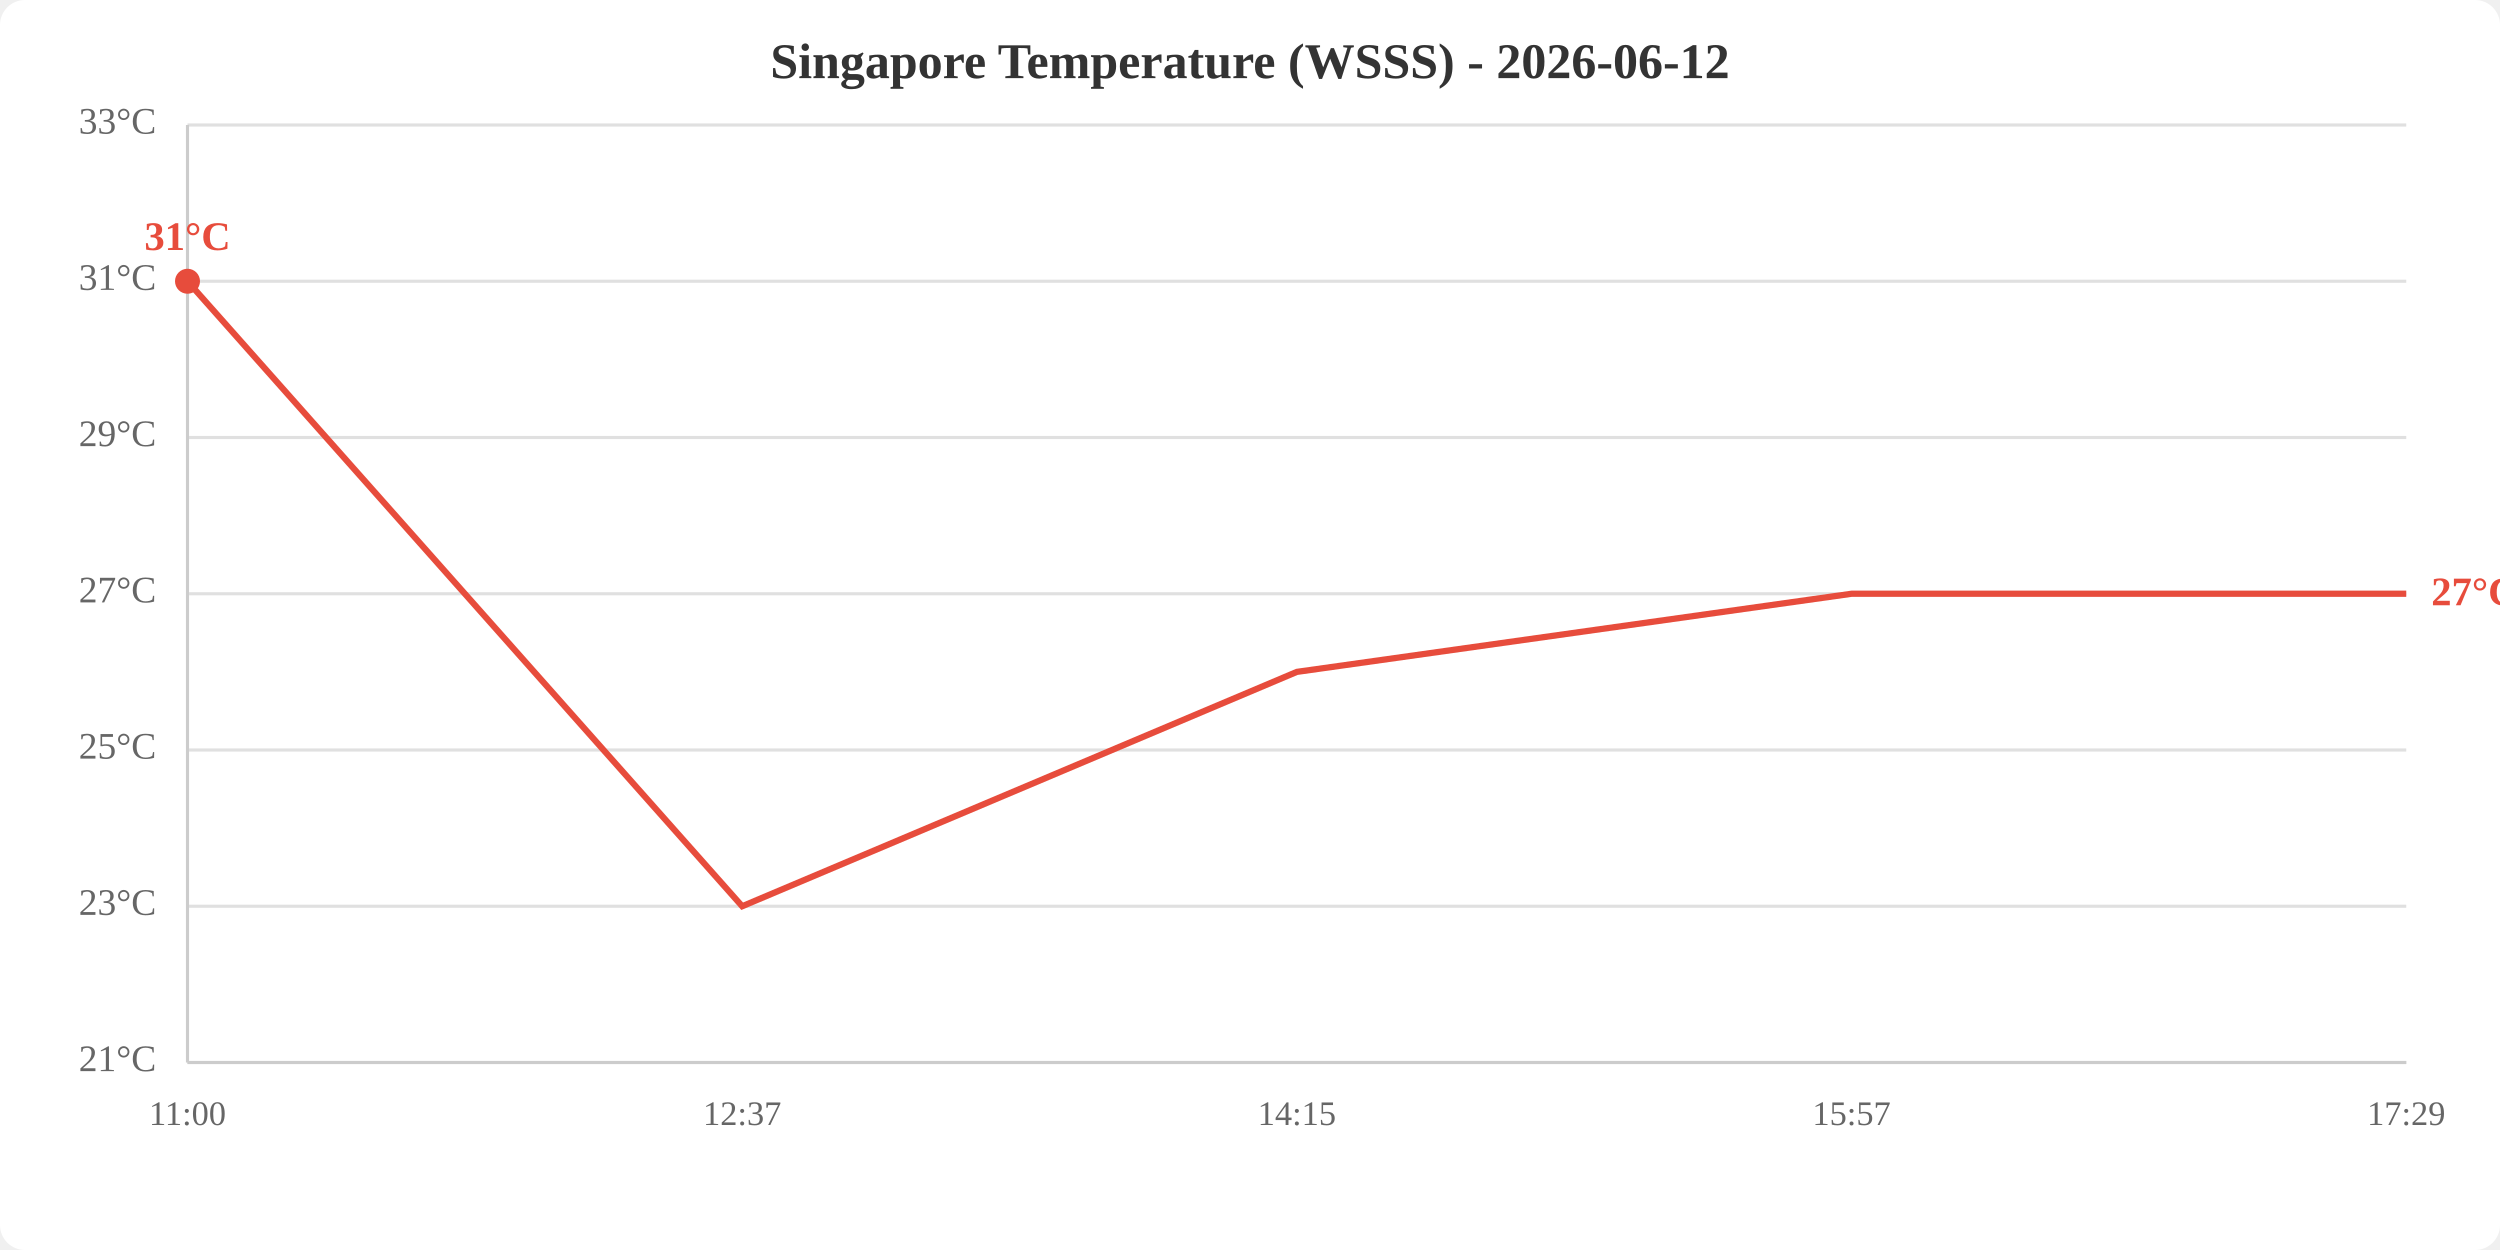
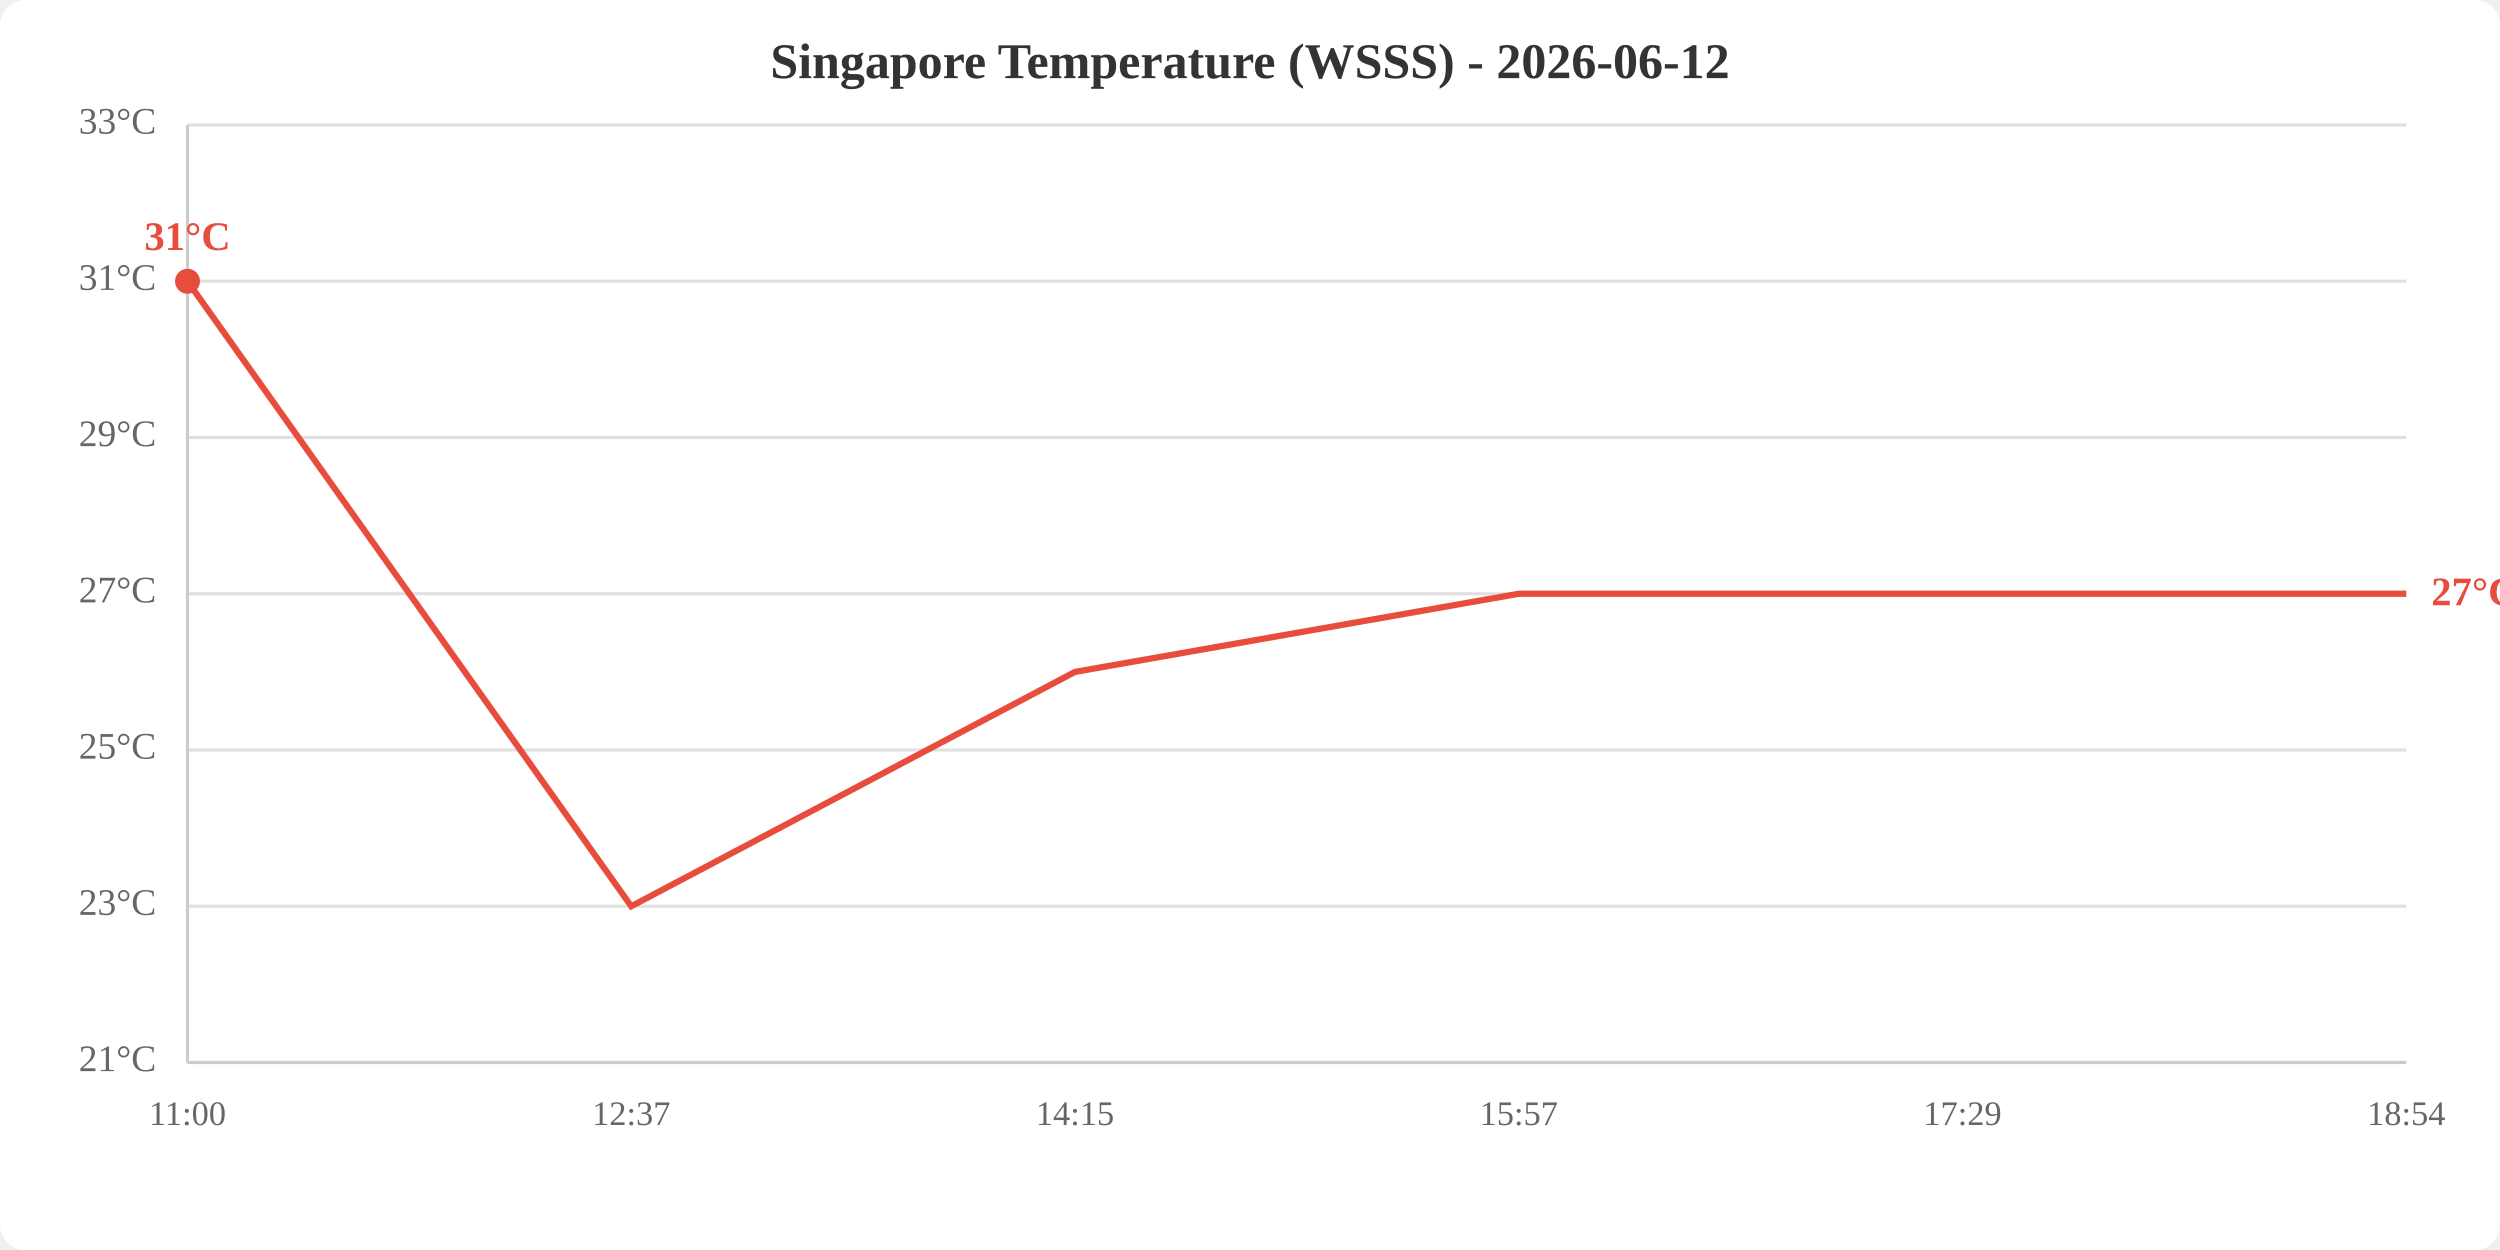
<svg xmlns="http://www.w3.org/2000/svg" viewBox="0 0 800 400" width="800" height="400">
  <rect width="800" height="400" fill="white" rx="8" />
  <text x="400.0" y="25" text-anchor="middle" font-size="16" font-weight="bold" fill="#333">Singapore Temperature (WSSS) - 2026-06-12</text>
  <line x1="60" y1="340.0" x2="770" y2="340.0" stroke="#e0e0e0" stroke-width="1" />
  <line x1="60" y1="290.0" x2="770" y2="290.0" stroke="#e0e0e0" stroke-width="1" />
  <line x1="60" y1="240.0" x2="770" y2="240.0" stroke="#e0e0e0" stroke-width="1" />
  <line x1="60" y1="190.0" x2="770" y2="190.0" stroke="#e0e0e0" stroke-width="1" />
  <line x1="60" y1="140.0" x2="770" y2="140.0" stroke="#e0e0e0" stroke-width="1" />
  <line x1="60" y1="90.0" x2="770" y2="90.0" stroke="#e0e0e0" stroke-width="1" />
  <line x1="60" y1="40.0" x2="770" y2="40.0" stroke="#e0e0e0" stroke-width="1" />
  <text x="50" y="340.0" text-anchor="end" dominant-baseline="middle" fill="#666" font-size="12">21°C</text>
  <text x="50" y="290.0" text-anchor="end" dominant-baseline="middle" fill="#666" font-size="12">23°C</text>
  <text x="50" y="240.0" text-anchor="end" dominant-baseline="middle" fill="#666" font-size="12">25°C</text>
  <text x="50" y="190.0" text-anchor="end" dominant-baseline="middle" fill="#666" font-size="12">27°C</text>
  <text x="50" y="140.0" text-anchor="end" dominant-baseline="middle" fill="#666" font-size="12">29°C</text>
  <text x="50" y="90.0" text-anchor="end" dominant-baseline="middle" fill="#666" font-size="12">31°C</text>
  <text x="50" y="40.0" text-anchor="end" dominant-baseline="middle" fill="#666" font-size="12">33°C</text>
  <text x="60.0" y="360" text-anchor="middle" fill="#666" font-size="11">11:00</text>
-   <text x="237.5" y="360" text-anchor="middle" fill="#666" font-size="11">12:37</text>
-   <text x="415.0" y="360" text-anchor="middle" fill="#666" font-size="11">14:15</text>
-   <text x="592.5" y="360" text-anchor="middle" fill="#666" font-size="11">15:57</text>
-   <text x="770.0" y="360" text-anchor="middle" fill="#666" font-size="11">17:29</text>
+   <text x="202.0" y="360" text-anchor="middle" fill="#666" font-size="11">12:37</text>
+   <text x="344.0" y="360" text-anchor="middle" fill="#666" font-size="11">14:15</text>
+   <text x="486.0" y="360" text-anchor="middle" fill="#666" font-size="11">15:57</text>
+   <text x="628.0" y="360" text-anchor="middle" fill="#666" font-size="11">17:29</text>
+   <text x="770.0" y="360" text-anchor="middle" fill="#666" font-size="11">18:54</text>
  <line x1="60" y1="40" x2="60" y2="340" stroke="#ccc" stroke-width="1" />
  <line x1="60" y1="340" x2="770" y2="340" stroke="#ccc" stroke-width="1" />
-   <polyline points="60.0,90.0 237.5,290.0 415.0,215.0 592.5,190.0 770.0,190.0" fill="none" stroke="#e74c3c" stroke-width="2" />
+   <polyline points="60.0,90.0 202.0,290.0 344.0,215.0 486.0,190.0 628.0,190.0 770.0,190.0" fill="none" stroke="#e74c3c" stroke-width="2" />
  <circle cx="60.0" cy="90.0" r="4" fill="#e74c3c" />
  <text x="60.0" y="80.0" text-anchor="middle" fill="#e74c3c" font-size="13" font-weight="bold">31°C</text>
  <text x="778.0" y="190.0" fill="#e74c3c" font-size="13" font-weight="bold" dominant-baseline="middle">27°C</text>
</svg>
